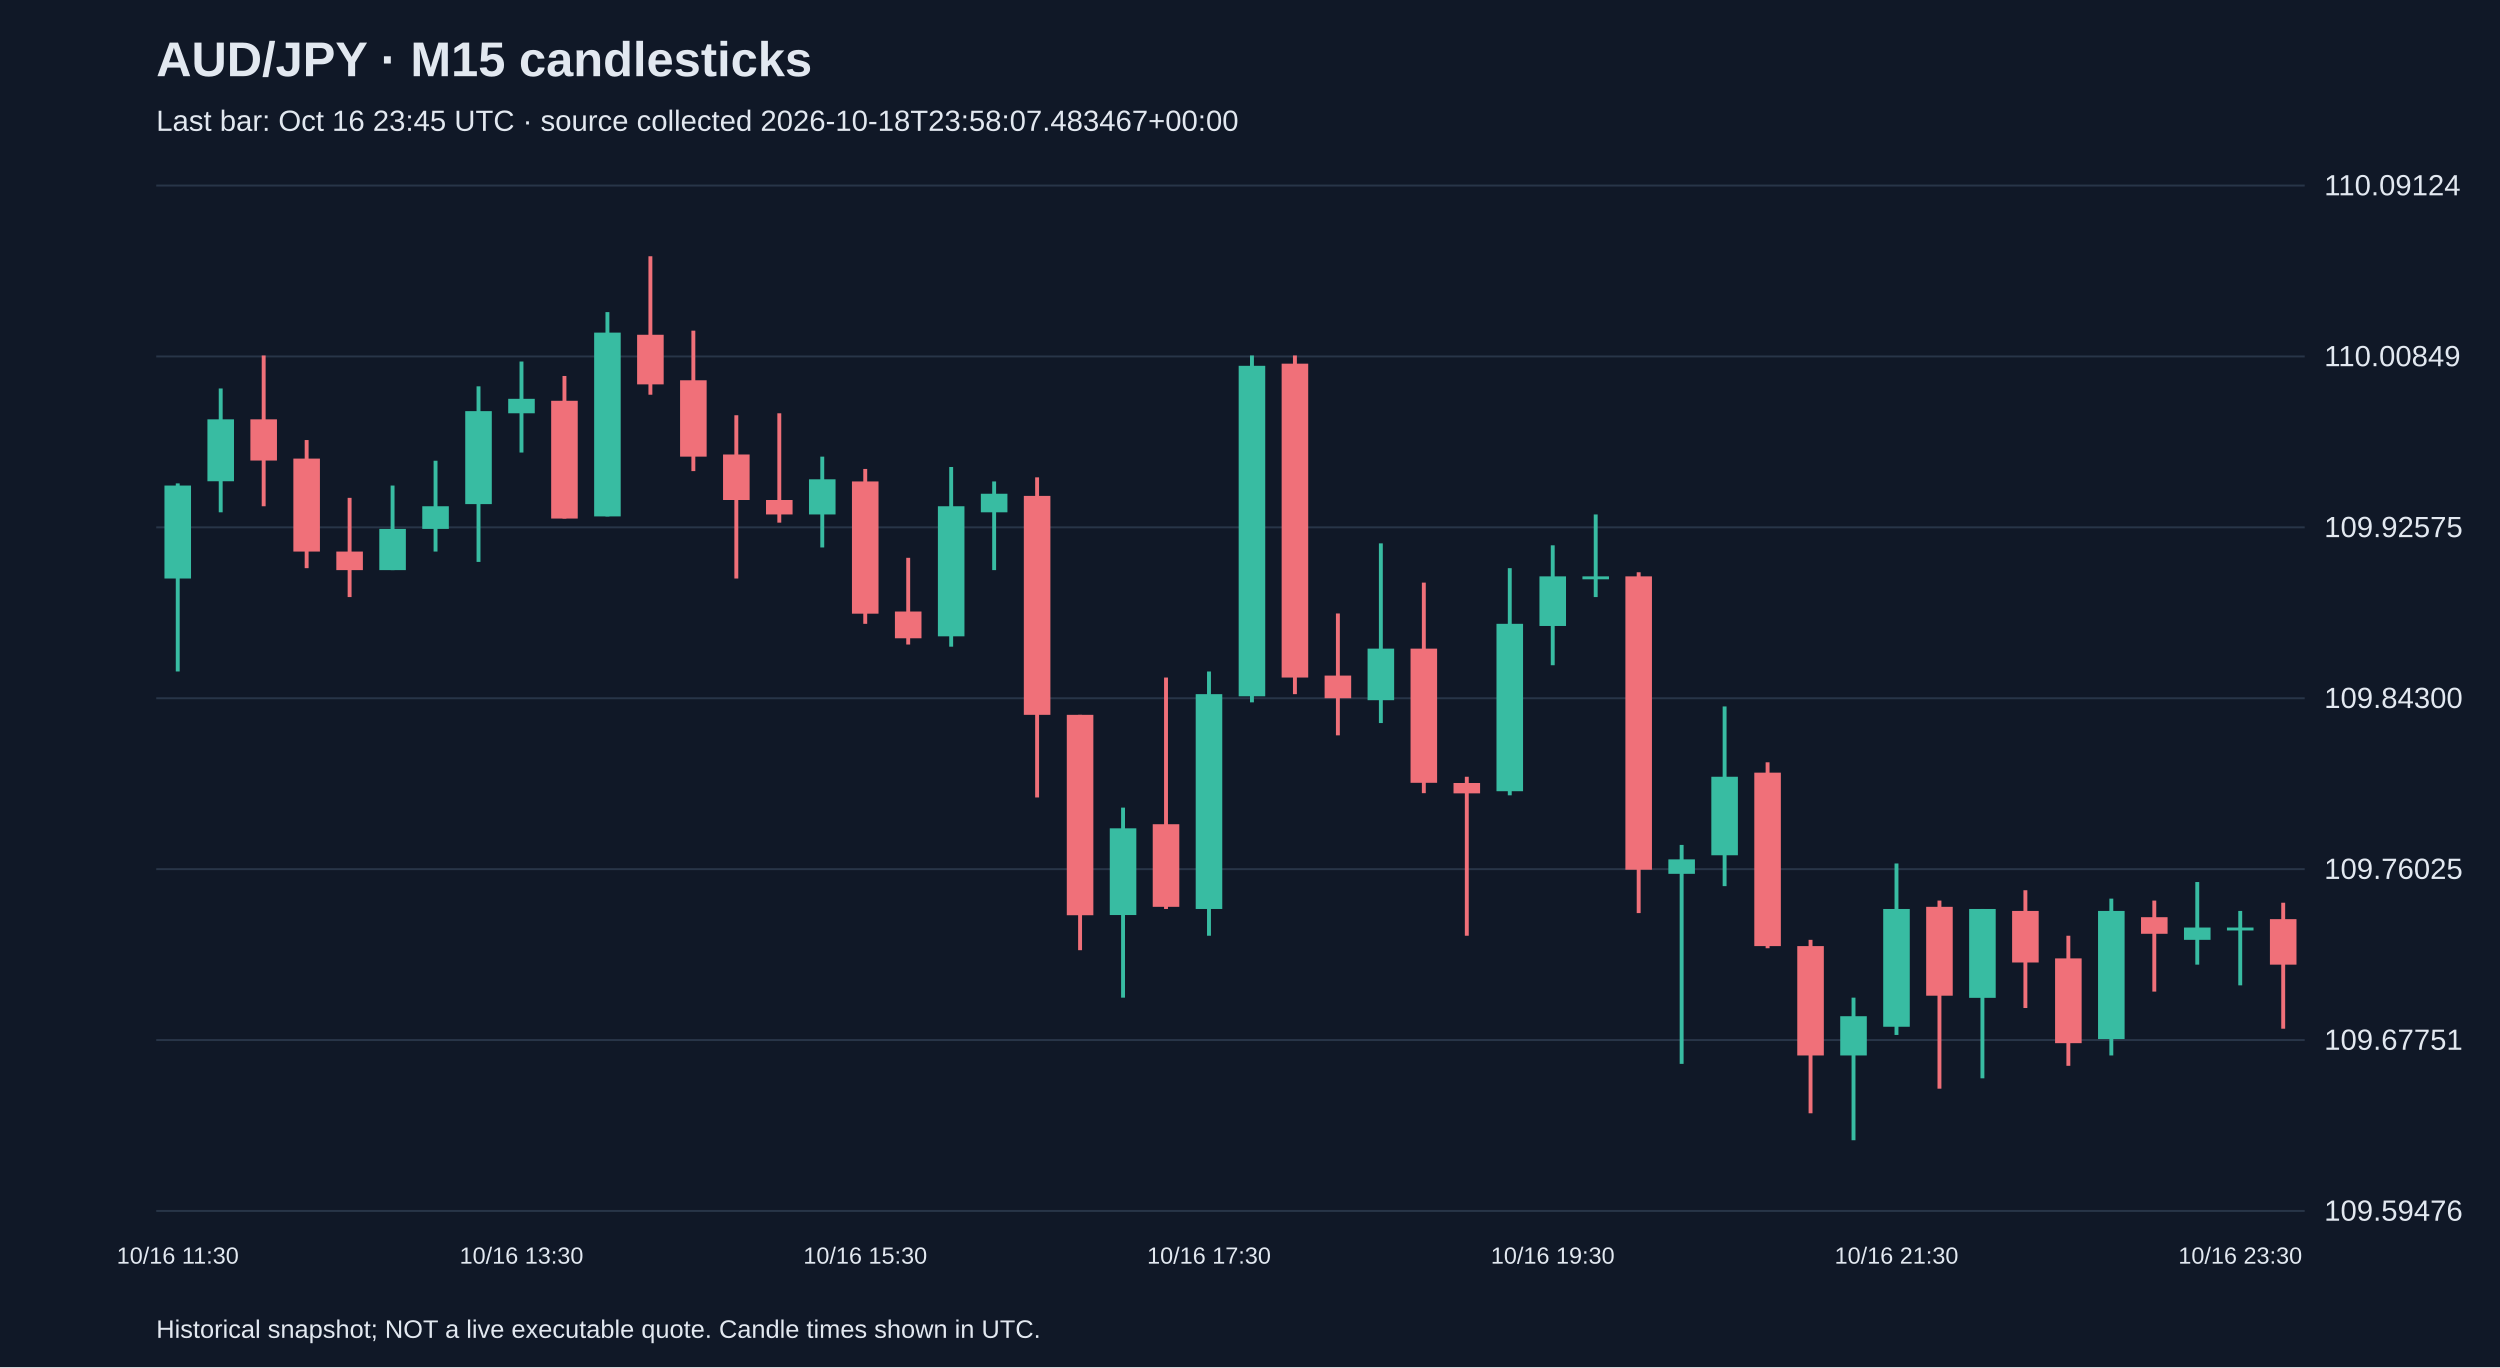
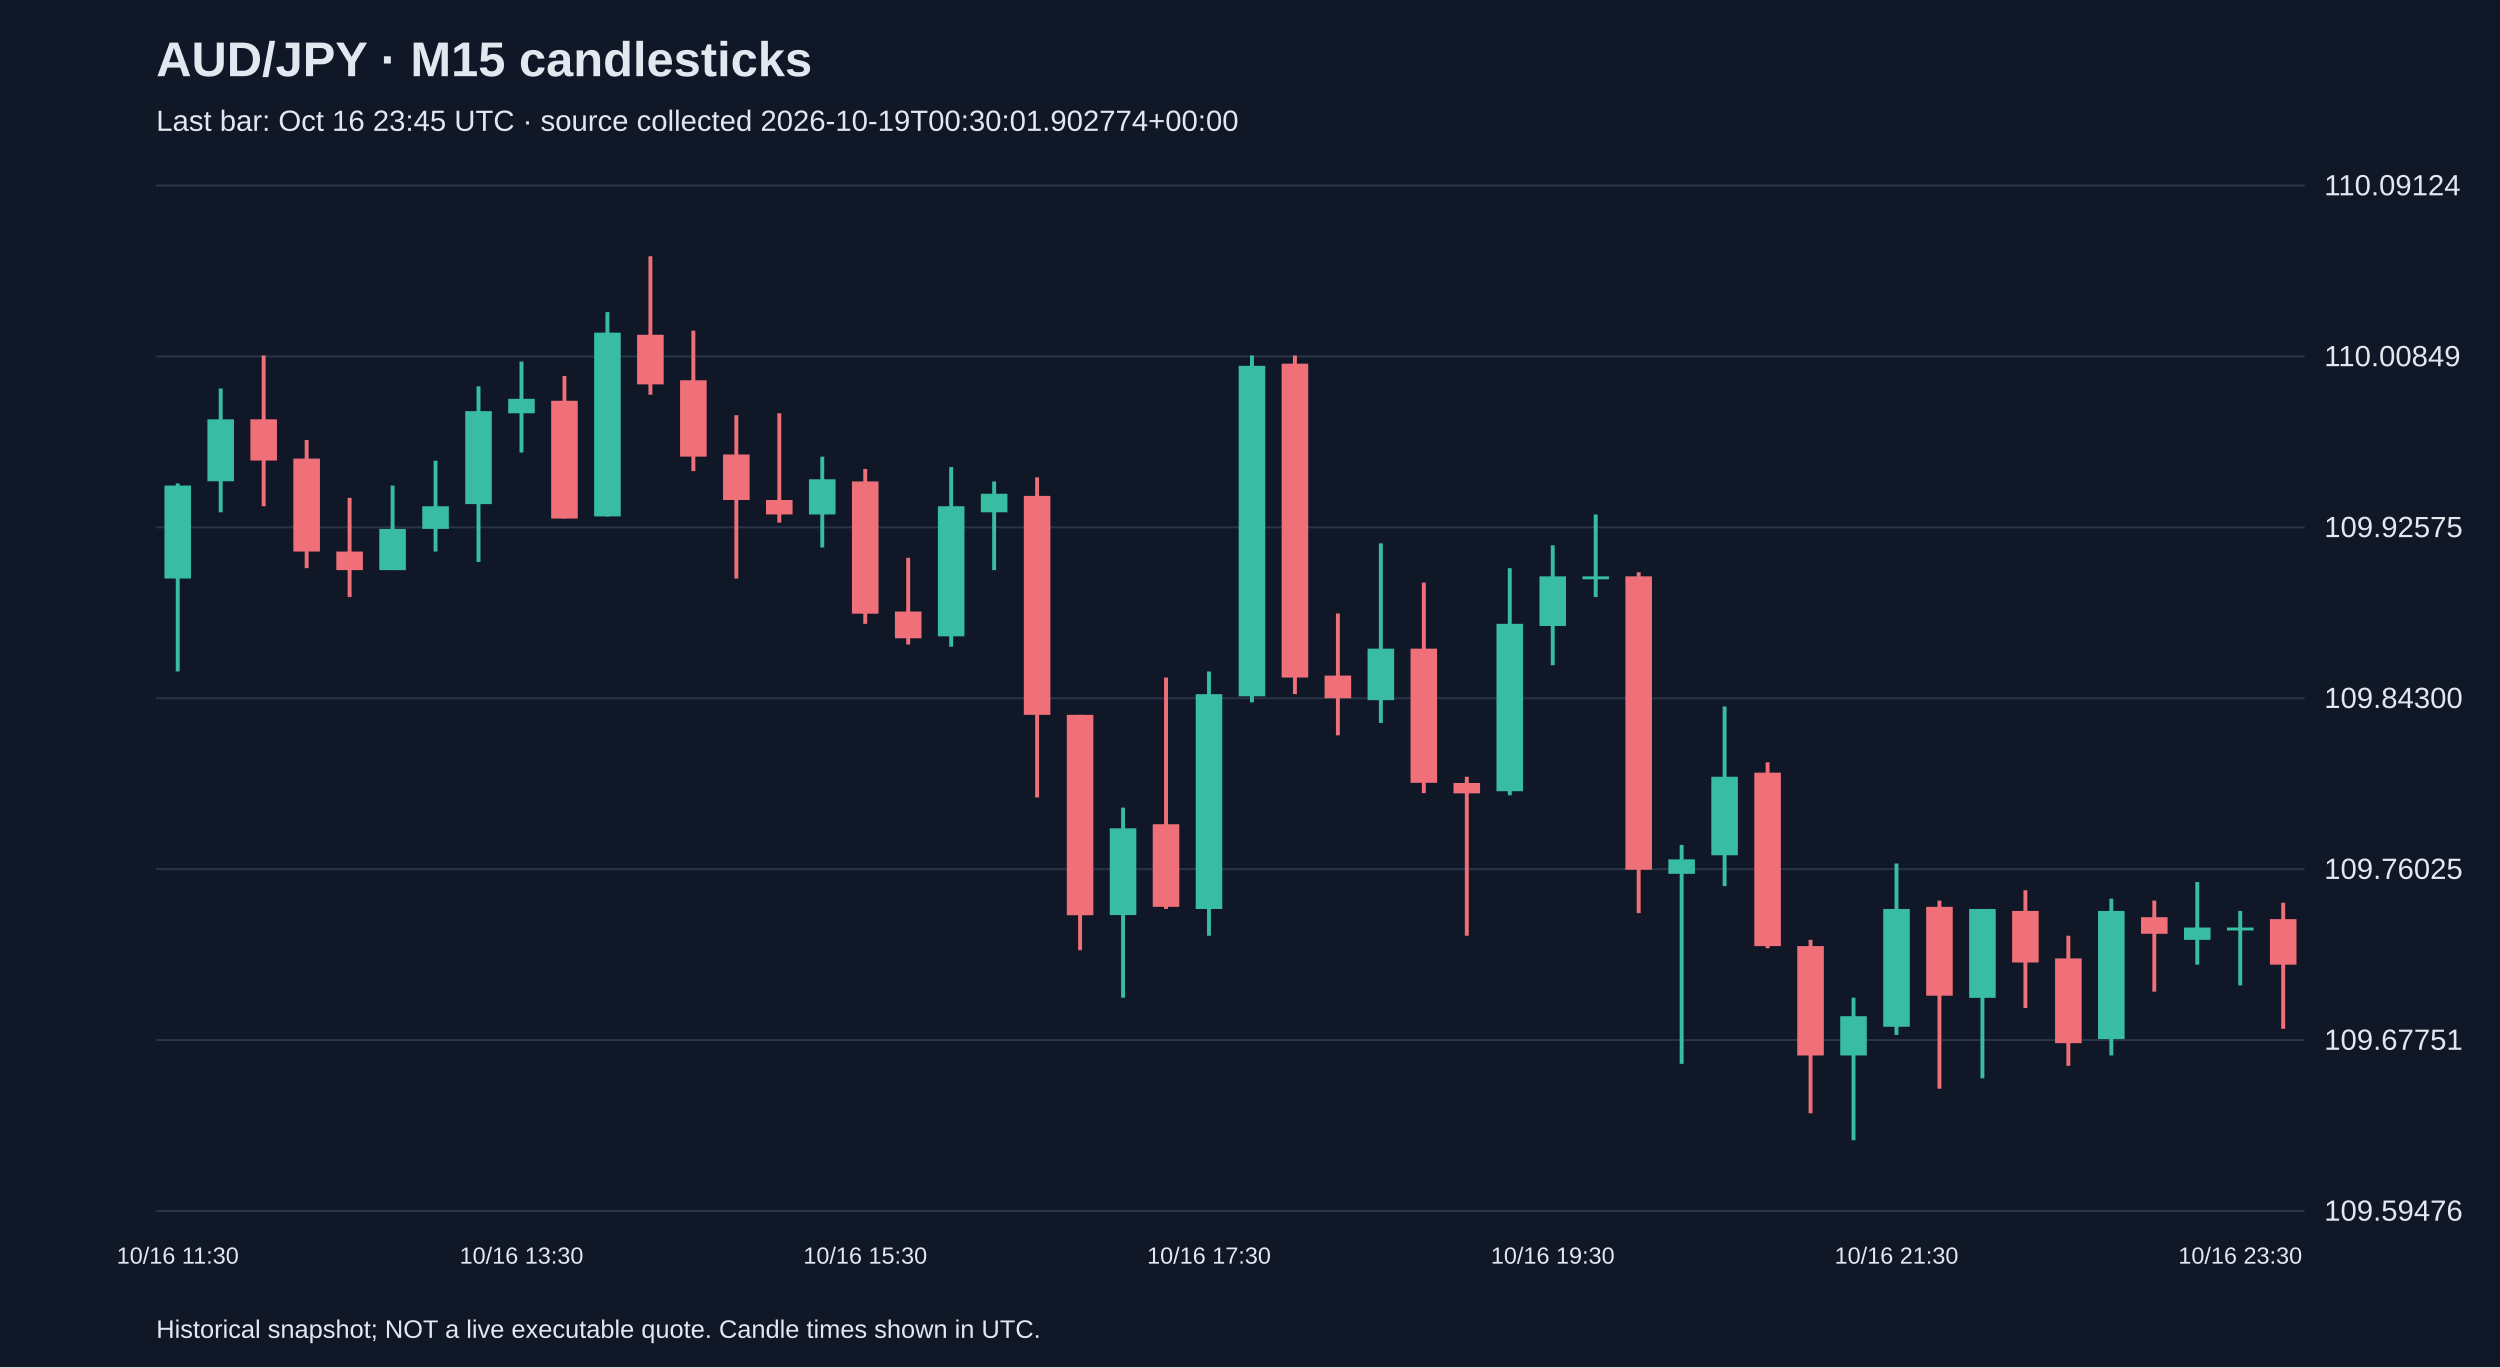
<svg xmlns="http://www.w3.org/2000/svg" viewBox="0 0 1280 700">
  <rect width="100%" height="100%" fill="#101827" />
  <style>text{font-family:Arial,sans-serif;fill:#e2e8f0}</style>
  <text x="80" y="39" font-size="25" font-weight="bold">AUD/JPY · M15 candlesticks</text>
-   <text x="80" y="67" font-size="15" fill="#a6b1c5">Last bar: Oct 16 23:45 UTC · source collected 2026-10-18T23:58:07.483467+00:00</text>
+   <text x="80" y="67" font-size="15" fill="#a6b1c5">Last bar: Oct 16 23:45 UTC · source collected 2026-10-19T00:30:01.902774+00:00</text>
  <line x1="80" y1="620.0" x2="1180" y2="620.0" stroke="#283548" />
  <text x="1190" y="625.0" font-size="15">109.59476</text>
  <line x1="80" y1="532.5" x2="1180" y2="532.5" stroke="#283548" />
  <text x="1190" y="537.5" font-size="15">109.67751</text>
  <line x1="80" y1="445.0" x2="1180" y2="445.0" stroke="#283548" />
  <text x="1190" y="450.0" font-size="15">109.76025</text>
  <line x1="80" y1="357.5" x2="1180" y2="357.5" stroke="#283548" />
  <text x="1190" y="362.5" font-size="15">109.84300</text>
  <line x1="80" y1="270.0" x2="1180" y2="270.0" stroke="#283548" />
  <text x="1190" y="275.0" font-size="15">109.92575</text>
  <line x1="80" y1="182.5" x2="1180" y2="182.5" stroke="#283548" />
  <text x="1190" y="187.5" font-size="15">110.00849</text>
  <line x1="80" y1="95.0" x2="1180" y2="95.0" stroke="#283548" />
  <text x="1190" y="100.0" font-size="15">110.09124</text>
  <line x1="91.0" y1="247.5" x2="91.0" y2="343.8" stroke="#38bca2" stroke-width="2" />
  <rect x="84.2" y="248.6" width="13.6" height="47.6" fill="#38bca2" />
  <text x="91.0" y="647" text-anchor="middle" font-size="12">10/16 11:30</text>
  <line x1="113.0" y1="198.9" x2="113.0" y2="262.3" stroke="#38bca2" stroke-width="2" />
  <rect x="106.2" y="214.7" width="13.6" height="31.7" fill="#38bca2" />
  <line x1="135.0" y1="182.0" x2="135.0" y2="259.2" stroke="#f07079" stroke-width="2" />
  <rect x="128.2" y="214.7" width="13.6" height="21.1" fill="#f07079" />
  <line x1="157.0" y1="225.3" x2="157.0" y2="290.9" stroke="#f07079" stroke-width="2" />
  <rect x="150.2" y="234.8" width="13.6" height="47.6" fill="#f07079" />
  <line x1="179.0" y1="254.9" x2="179.0" y2="305.7" stroke="#f07079" stroke-width="2" />
  <rect x="172.2" y="282.4" width="13.6" height="9.5" fill="#f07079" />
  <line x1="201.0" y1="248.6" x2="201.0" y2="291.9" stroke="#38bca2" stroke-width="2" />
  <rect x="194.2" y="270.8" width="13.6" height="21.1" fill="#38bca2" />
  <line x1="223.0" y1="235.9" x2="223.0" y2="282.4" stroke="#38bca2" stroke-width="2" />
  <rect x="216.2" y="259.2" width="13.6" height="11.6" fill="#38bca2" />
  <line x1="245.0" y1="197.8" x2="245.0" y2="287.7" stroke="#38bca2" stroke-width="2" />
  <rect x="238.2" y="210.5" width="13.6" height="47.6" fill="#38bca2" />
  <line x1="267.0" y1="185.1" x2="267.0" y2="231.7" stroke="#38bca2" stroke-width="2" />
  <rect x="260.2" y="204.2" width="13.6" height="7.4" fill="#38bca2" />
  <text x="267.0" y="647" text-anchor="middle" font-size="12">10/16 13:30</text>
  <line x1="289.0" y1="192.5" x2="289.0" y2="265.5" stroke="#f07079" stroke-width="2" />
  <rect x="282.2" y="205.2" width="13.6" height="60.3" fill="#f07079" />
  <line x1="311.0" y1="159.8" x2="311.0" y2="264.4" stroke="#38bca2" stroke-width="2" />
  <rect x="304.2" y="170.3" width="13.6" height="94.1" fill="#38bca2" />
  <line x1="333.0" y1="131.2" x2="333.0" y2="202.1" stroke="#f07079" stroke-width="2" />
  <rect x="326.2" y="171.4" width="13.6" height="25.4" fill="#f07079" />
  <line x1="355.0" y1="169.3" x2="355.0" y2="241.2" stroke="#f07079" stroke-width="2" />
  <rect x="348.2" y="194.7" width="13.6" height="39.1" fill="#f07079" />
  <line x1="377.0" y1="212.6" x2="377.0" y2="296.2" stroke="#f07079" stroke-width="2" />
  <rect x="370.2" y="232.7" width="13.6" height="23.3" fill="#f07079" />
  <line x1="399.0" y1="211.6" x2="399.0" y2="267.6" stroke="#f07079" stroke-width="2" />
  <rect x="392.2" y="256.0" width="13.6" height="7.4" fill="#f07079" />
  <line x1="421.0" y1="233.8" x2="421.0" y2="280.3" stroke="#38bca2" stroke-width="2" />
  <rect x="414.2" y="245.4" width="13.6" height="18.0" fill="#38bca2" />
  <line x1="443.0" y1="240.1" x2="443.0" y2="319.4" stroke="#f07079" stroke-width="2" />
  <rect x="436.2" y="246.5" width="13.6" height="67.7" fill="#f07079" />
  <text x="443.0" y="647" text-anchor="middle" font-size="12">10/16 15:30</text>
  <line x1="465.0" y1="285.6" x2="465.0" y2="330.0" stroke="#f07079" stroke-width="2" />
  <rect x="458.2" y="313.1" width="13.6" height="13.7" fill="#f07079" />
  <line x1="487.0" y1="239.1" x2="487.0" y2="331.1" stroke="#38bca2" stroke-width="2" />
  <rect x="480.2" y="259.2" width="13.6" height="66.6" fill="#38bca2" />
  <line x1="509.0" y1="246.5" x2="509.0" y2="291.9" stroke="#38bca2" stroke-width="2" />
  <rect x="502.2" y="252.8" width="13.6" height="9.5" fill="#38bca2" />
  <line x1="531.0" y1="244.4" x2="531.0" y2="408.3" stroke="#f07079" stroke-width="2" />
  <rect x="524.2" y="253.9" width="13.6" height="112.1" fill="#f07079" />
  <line x1="553.0" y1="366.0" x2="553.0" y2="486.5" stroke="#f07079" stroke-width="2" />
  <rect x="546.2" y="366.0" width="13.6" height="102.6" fill="#f07079" />
  <line x1="575.0" y1="413.5" x2="575.0" y2="510.8" stroke="#38bca2" stroke-width="2" />
  <rect x="568.2" y="424.1" width="13.6" height="44.4" fill="#38bca2" />
  <line x1="597.0" y1="346.9" x2="597.0" y2="465.4" stroke="#f07079" stroke-width="2" />
  <rect x="590.2" y="422.0" width="13.6" height="42.3" fill="#f07079" />
  <line x1="619.0" y1="343.8" x2="619.0" y2="479.1" stroke="#38bca2" stroke-width="2" />
  <rect x="612.2" y="355.4" width="13.6" height="110.0" fill="#38bca2" />
  <text x="619.0" y="647" text-anchor="middle" font-size="12">10/16 17:30</text>
  <line x1="641.0" y1="182.0" x2="641.0" y2="359.6" stroke="#38bca2" stroke-width="2" />
  <rect x="634.2" y="187.3" width="13.6" height="169.2" fill="#38bca2" />
  <line x1="663.0" y1="182.0" x2="663.0" y2="355.4" stroke="#f07079" stroke-width="2" />
  <rect x="656.2" y="186.2" width="13.6" height="160.7" fill="#f07079" />
  <line x1="685.0" y1="314.1" x2="685.0" y2="376.5" stroke="#f07079" stroke-width="2" />
  <rect x="678.2" y="345.9" width="13.6" height="11.6" fill="#f07079" />
  <line x1="707.0" y1="278.2" x2="707.0" y2="370.2" stroke="#38bca2" stroke-width="2" />
  <rect x="700.2" y="332.1" width="13.6" height="26.4" fill="#38bca2" />
  <line x1="729.0" y1="298.3" x2="729.0" y2="406.1" stroke="#f07079" stroke-width="2" />
  <rect x="722.2" y="332.1" width="13.6" height="68.7" fill="#f07079" />
  <line x1="751.0" y1="397.7" x2="751.0" y2="479.1" stroke="#f07079" stroke-width="2" />
  <rect x="744.2" y="400.9" width="13.6" height="5.3" fill="#f07079" />
  <line x1="773.0" y1="290.9" x2="773.0" y2="407.2" stroke="#38bca2" stroke-width="2" />
  <rect x="766.2" y="319.4" width="13.6" height="85.7" fill="#38bca2" />
  <line x1="795.0" y1="279.2" x2="795.0" y2="340.6" stroke="#38bca2" stroke-width="2" />
  <rect x="788.2" y="295.1" width="13.6" height="25.4" fill="#38bca2" />
  <text x="795.0" y="647" text-anchor="middle" font-size="12">10/16 19:30</text>
  <line x1="817.0" y1="263.4" x2="817.0" y2="305.7" stroke="#38bca2" stroke-width="2" />
  <rect x="810.2" y="295.1" width="13.6" height="1.5" fill="#38bca2" />
  <line x1="839.0" y1="293.0" x2="839.0" y2="467.5" stroke="#f07079" stroke-width="2" />
  <rect x="832.2" y="295.1" width="13.6" height="150.2" fill="#f07079" />
  <line x1="861.0" y1="432.6" x2="861.0" y2="544.7" stroke="#38bca2" stroke-width="2" />
  <rect x="854.2" y="440.0" width="13.6" height="7.4" fill="#38bca2" />
  <line x1="883.0" y1="361.7" x2="883.0" y2="453.7" stroke="#38bca2" stroke-width="2" />
  <rect x="876.2" y="397.7" width="13.6" height="40.2" fill="#38bca2" />
  <line x1="905.0" y1="390.3" x2="905.0" y2="485.5" stroke="#f07079" stroke-width="2" />
  <rect x="898.2" y="395.6" width="13.6" height="88.8" fill="#f07079" />
  <line x1="927.0" y1="481.2" x2="927.0" y2="570.0" stroke="#f07079" stroke-width="2" />
  <rect x="920.2" y="484.4" width="13.6" height="56.0" fill="#f07079" />
  <line x1="949.0" y1="510.8" x2="949.0" y2="583.8" stroke="#38bca2" stroke-width="2" />
  <rect x="942.2" y="520.3" width="13.6" height="20.1" fill="#38bca2" />
  <line x1="971.0" y1="442.1" x2="971.0" y2="529.9" stroke="#38bca2" stroke-width="2" />
  <rect x="964.2" y="465.4" width="13.6" height="60.3" fill="#38bca2" />
  <text x="971.0" y="647" text-anchor="middle" font-size="12">10/16 21:30</text>
  <line x1="993.0" y1="461.1" x2="993.0" y2="557.4" stroke="#f07079" stroke-width="2" />
  <rect x="986.2" y="464.3" width="13.6" height="45.5" fill="#f07079" />
  <line x1="1015.0" y1="465.4" x2="1015.0" y2="552.1" stroke="#38bca2" stroke-width="2" />
  <rect x="1008.2" y="465.4" width="13.6" height="45.5" fill="#38bca2" />
  <line x1="1037.0" y1="455.8" x2="1037.0" y2="516.1" stroke="#f07079" stroke-width="2" />
  <rect x="1030.2" y="466.4" width="13.6" height="26.4" fill="#f07079" />
  <line x1="1059.0" y1="479.1" x2="1059.0" y2="545.7" stroke="#f07079" stroke-width="2" />
  <rect x="1052.2" y="490.7" width="13.6" height="43.4" fill="#f07079" />
  <line x1="1081.0" y1="460.1" x2="1081.0" y2="540.4" stroke="#38bca2" stroke-width="2" />
  <rect x="1074.2" y="466.4" width="13.6" height="65.6" fill="#38bca2" />
  <line x1="1103.0" y1="461.1" x2="1103.0" y2="507.7" stroke="#f07079" stroke-width="2" />
  <rect x="1096.2" y="469.6" width="13.6" height="8.5" fill="#f07079" />
  <line x1="1125.0" y1="451.6" x2="1125.0" y2="493.9" stroke="#38bca2" stroke-width="2" />
  <rect x="1118.2" y="474.9" width="13.6" height="6.3" fill="#38bca2" />
  <line x1="1147.0" y1="466.4" x2="1147.0" y2="504.5" stroke="#38bca2" stroke-width="2" />
  <rect x="1140.2" y="474.9" width="13.6" height="1.5" fill="#38bca2" />
  <text x="1147.0" y="647" text-anchor="middle" font-size="12">10/16 23:30</text>
  <line x1="1169.0" y1="462.2" x2="1169.0" y2="526.7" stroke="#f07079" stroke-width="2" />
  <rect x="1162.2" y="470.6" width="13.6" height="23.3" fill="#f07079" />
  <text x="80" y="685" font-size="13">Historical snapshot; NOT a live executable quote. Candle times shown in UTC.</text>
</svg>
